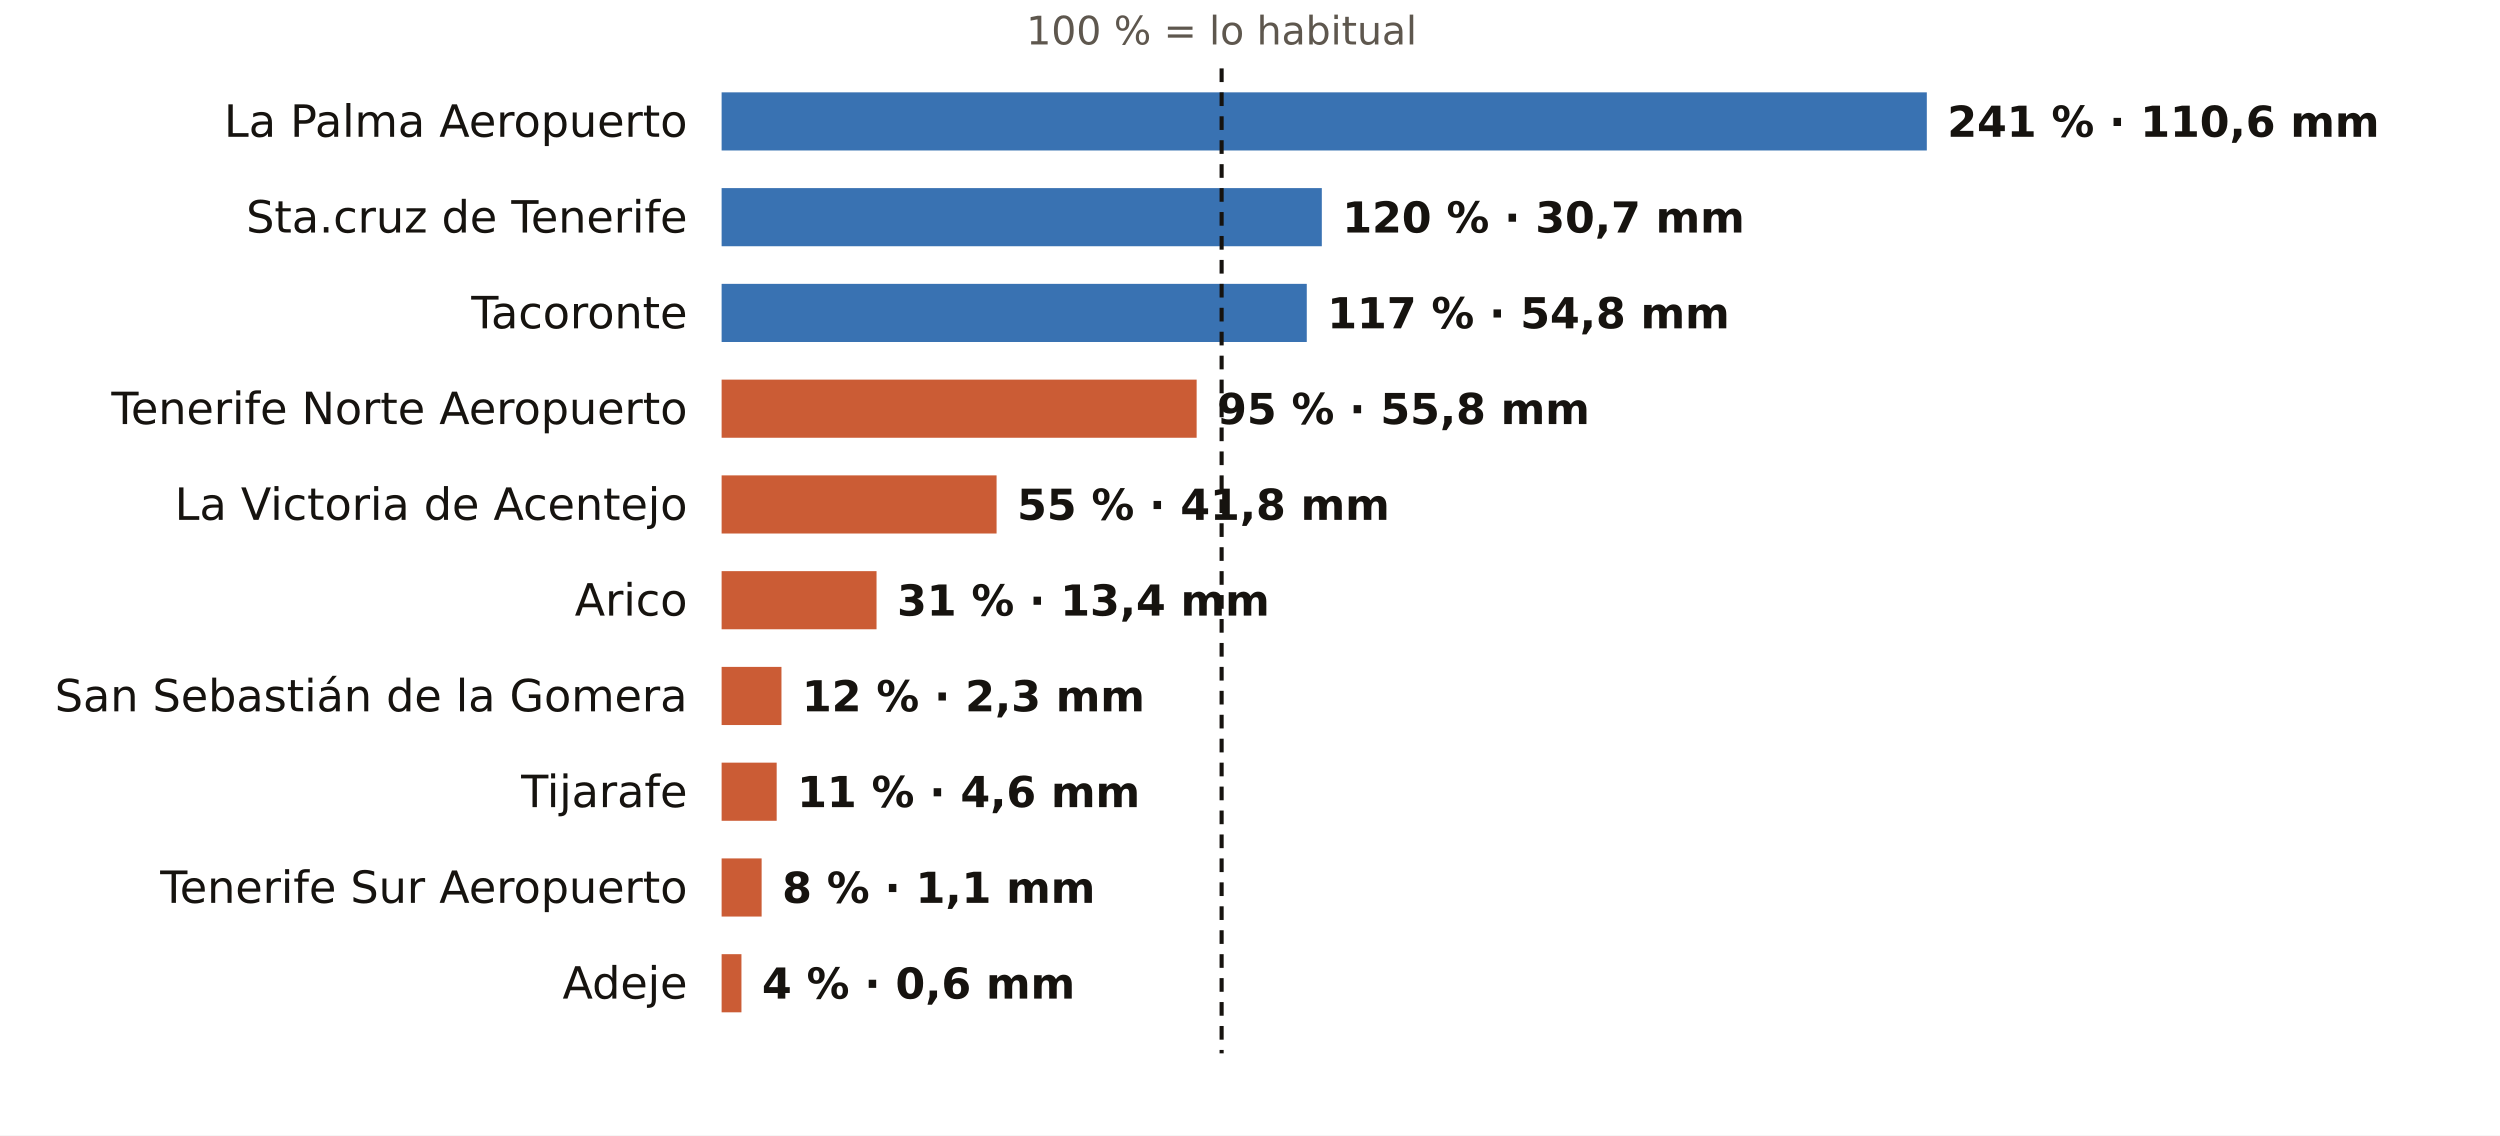
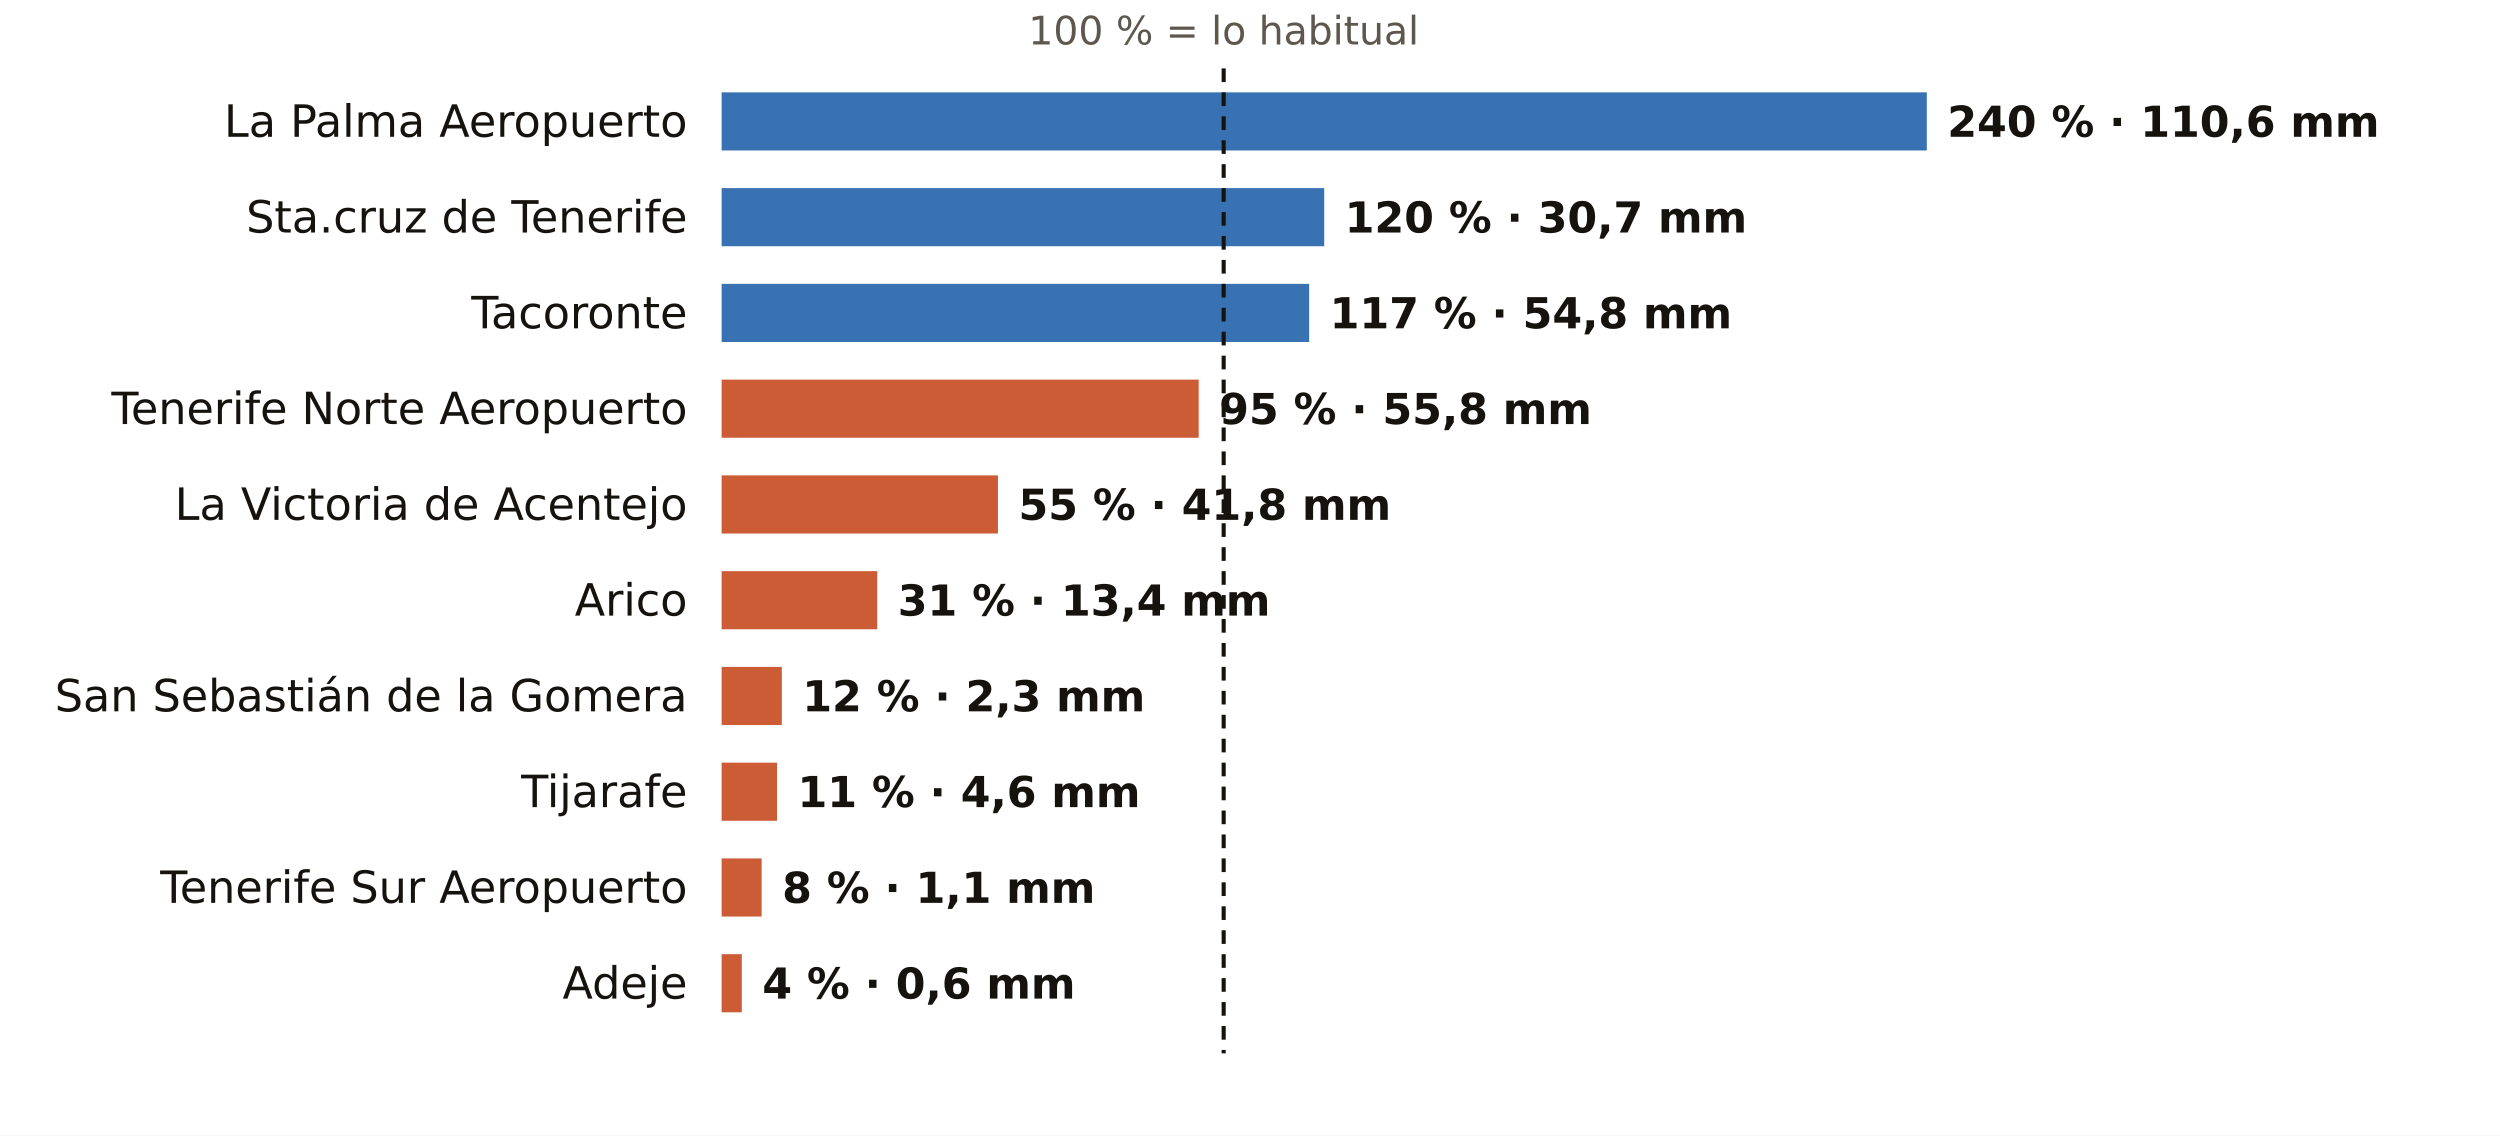
<svg xmlns="http://www.w3.org/2000/svg" viewBox="0 0 731 332" width="731" height="332" role="img" aria-label="El otoño en los pluviómetros de AEMET de Santa Cruz de Tenerife: % de lo habitual">
  <rect width="731" height="332" fill="#FFFFFF" />
-   <text x="357.2" y="13.0" font-size="11.5" fill="#5E574E" text-anchor="middle" font-weight="400" font-family="Public Sans, DejaVu Sans, Arial, sans-serif">100 % = lo habitual</text>
+   <text x="357.8" y="13.0" font-size="11.5" fill="#5E574E" text-anchor="middle" font-weight="400" font-family="Public Sans, DejaVu Sans, Arial, sans-serif">100 % = lo habitual</text>
  <text x="201.0" y="40.0" font-size="13" fill="#16130F" text-anchor="end" font-weight="500" font-family="Public Sans, DejaVu Sans, Arial, sans-serif">La Palma Aeropuerto</text>
  <rect x="211" y="27" width="352.4" height="17" fill="#1F5FA8" opacity="0.88" />
-   <text x="569.4" y="40.0" font-size="12.5" fill="#16130F" text-anchor="start" font-weight="600" font-family="Public Sans, DejaVu Sans, Arial, sans-serif">241 % · 110,6 mm</text>
+   <text x="569.4" y="40.0" font-size="12.5" fill="#16130F" text-anchor="start" font-weight="600" font-family="Public Sans, DejaVu Sans, Arial, sans-serif">240 % · 110,6 mm</text>
  <text x="201.0" y="68.0" font-size="13" fill="#16130F" text-anchor="end" font-weight="500" font-family="Public Sans, DejaVu Sans, Arial, sans-serif">Sta.cruz de Tenerife</text>
-   <rect x="211" y="55" width="175.5" height="17" fill="#1F5FA8" opacity="0.88" />
-   <text x="392.5" y="68.0" font-size="12.5" fill="#16130F" text-anchor="start" font-weight="600" font-family="Public Sans, DejaVu Sans, Arial, sans-serif">120 % · 30,7 mm</text>
+   <rect x="211" y="55" width="176.2" height="17" fill="#1F5FA8" opacity="0.88" />
+   <text x="393.2" y="68.0" font-size="12.5" fill="#16130F" text-anchor="start" font-weight="600" font-family="Public Sans, DejaVu Sans, Arial, sans-serif">120 % · 30,7 mm</text>
  <text x="201.0" y="96.0" font-size="13" fill="#16130F" text-anchor="end" font-weight="500" font-family="Public Sans, DejaVu Sans, Arial, sans-serif">Tacoronte</text>
-   <rect x="211" y="83" width="171.1" height="17" fill="#1F5FA8" opacity="0.88" />
-   <text x="388.1" y="96.0" font-size="12.5" fill="#16130F" text-anchor="start" font-weight="600" font-family="Public Sans, DejaVu Sans, Arial, sans-serif">117 % · 54,8 mm</text>
+   <rect x="211" y="83" width="171.8" height="17" fill="#1F5FA8" opacity="0.88" />
+   <text x="388.8" y="96.0" font-size="12.5" fill="#16130F" text-anchor="start" font-weight="600" font-family="Public Sans, DejaVu Sans, Arial, sans-serif">117 % · 54,8 mm</text>
  <text x="201.0" y="124.0" font-size="13" fill="#16130F" text-anchor="end" font-weight="500" font-family="Public Sans, DejaVu Sans, Arial, sans-serif">Tenerife Norte Aeropuerto</text>
-   <rect x="211" y="111" width="138.9" height="17" fill="#C4461A" opacity="0.88" />
-   <text x="355.9" y="124.0" font-size="12.5" fill="#16130F" text-anchor="start" font-weight="600" font-family="Public Sans, DejaVu Sans, Arial, sans-serif">95 % · 55,8 mm</text>
+   <rect x="211" y="111" width="139.5" height="17" fill="#C4461A" opacity="0.88" />
+   <text x="356.5" y="124.0" font-size="12.5" fill="#16130F" text-anchor="start" font-weight="600" font-family="Public Sans, DejaVu Sans, Arial, sans-serif">95 % · 55,8 mm</text>
  <text x="201.0" y="152.0" font-size="13" fill="#16130F" text-anchor="end" font-weight="500" font-family="Public Sans, DejaVu Sans, Arial, sans-serif">La Victoria de Acentejo</text>
-   <rect x="211" y="139" width="80.4" height="17" fill="#C4461A" opacity="0.88" />
-   <text x="297.4" y="152.0" font-size="12.5" fill="#16130F" text-anchor="start" font-weight="600" font-family="Public Sans, DejaVu Sans, Arial, sans-serif">55 % · 41,8 mm</text>
+   <rect x="211" y="139" width="80.8" height="17" fill="#C4461A" opacity="0.88" />
+   <text x="297.8" y="152.0" font-size="12.5" fill="#16130F" text-anchor="start" font-weight="600" font-family="Public Sans, DejaVu Sans, Arial, sans-serif">55 % · 41,8 mm</text>
  <text x="201.0" y="180.0" font-size="13" fill="#16130F" text-anchor="end" font-weight="500" font-family="Public Sans, DejaVu Sans, Arial, sans-serif">Arico</text>
-   <rect x="211" y="167" width="45.3" height="17" fill="#C4461A" opacity="0.88" />
-   <text x="262.3" y="180.0" font-size="12.5" fill="#16130F" text-anchor="start" font-weight="600" font-family="Public Sans, DejaVu Sans, Arial, sans-serif">31 % · 13,4 mm</text>
+   <rect x="211" y="167" width="45.5" height="17" fill="#C4461A" opacity="0.88" />
+   <text x="262.5" y="180.0" font-size="12.5" fill="#16130F" text-anchor="start" font-weight="600" font-family="Public Sans, DejaVu Sans, Arial, sans-serif">31 % · 13,4 mm</text>
  <text x="201.0" y="208.0" font-size="13" fill="#16130F" text-anchor="end" font-weight="500" font-family="Public Sans, DejaVu Sans, Arial, sans-serif">San Sebastián de la Gomera</text>
-   <rect x="211" y="195" width="17.5" height="17" fill="#C4461A" opacity="0.88" />
-   <text x="234.5" y="208.0" font-size="12.5" fill="#16130F" text-anchor="start" font-weight="600" font-family="Public Sans, DejaVu Sans, Arial, sans-serif">12 % · 2,3 mm</text>
+   <rect x="211" y="195" width="17.6" height="17" fill="#C4461A" opacity="0.88" />
+   <text x="234.6" y="208.0" font-size="12.5" fill="#16130F" text-anchor="start" font-weight="600" font-family="Public Sans, DejaVu Sans, Arial, sans-serif">12 % · 2,3 mm</text>
  <text x="201.0" y="236.0" font-size="13" fill="#16130F" text-anchor="end" font-weight="500" font-family="Public Sans, DejaVu Sans, Arial, sans-serif">Tijarafe</text>
-   <rect x="211" y="223" width="16.1" height="17" fill="#C4461A" opacity="0.88" />
-   <text x="233.1" y="236.0" font-size="12.5" fill="#16130F" text-anchor="start" font-weight="600" font-family="Public Sans, DejaVu Sans, Arial, sans-serif">11 % · 4,6 mm</text>
+   <rect x="211" y="223" width="16.2" height="17" fill="#C4461A" opacity="0.88" />
+   <text x="233.2" y="236.0" font-size="12.5" fill="#16130F" text-anchor="start" font-weight="600" font-family="Public Sans, DejaVu Sans, Arial, sans-serif">11 % · 4,6 mm</text>
  <text x="201.0" y="264.0" font-size="13" fill="#16130F" text-anchor="end" font-weight="500" font-family="Public Sans, DejaVu Sans, Arial, sans-serif">Tenerife Sur Aeropuerto</text>
  <rect x="211" y="251" width="11.7" height="17" fill="#C4461A" opacity="0.88" />
  <text x="228.7" y="264.0" font-size="12.5" fill="#16130F" text-anchor="start" font-weight="600" font-family="Public Sans, DejaVu Sans, Arial, sans-serif">8 % · 1,1 mm</text>
  <text x="201.0" y="292.0" font-size="13" fill="#16130F" text-anchor="end" font-weight="500" font-family="Public Sans, DejaVu Sans, Arial, sans-serif">Adeje</text>
-   <rect x="211" y="279" width="5.8" height="17" fill="#C4461A" opacity="0.88" />
-   <text x="222.8" y="292.0" font-size="12.5" fill="#16130F" text-anchor="start" font-weight="600" font-family="Public Sans, DejaVu Sans, Arial, sans-serif">4 % · 0,6 mm</text>
-   <line x1="357.2" x2="357.2" y1="20" y2="308" stroke="#16130F" stroke-width="1.2" stroke-dasharray="4 3" />
+   <rect x="211" y="279" width="5.9" height="17" fill="#C4461A" opacity="0.88" />
+   <text x="222.9" y="292.0" font-size="12.5" fill="#16130F" text-anchor="start" font-weight="600" font-family="Public Sans, DejaVu Sans, Arial, sans-serif">4 % · 0,6 mm</text>
+   <line x1="357.8" x2="357.8" y1="20" y2="308" stroke="#16130F" stroke-width="1.2" stroke-dasharray="4 3" />
</svg>
